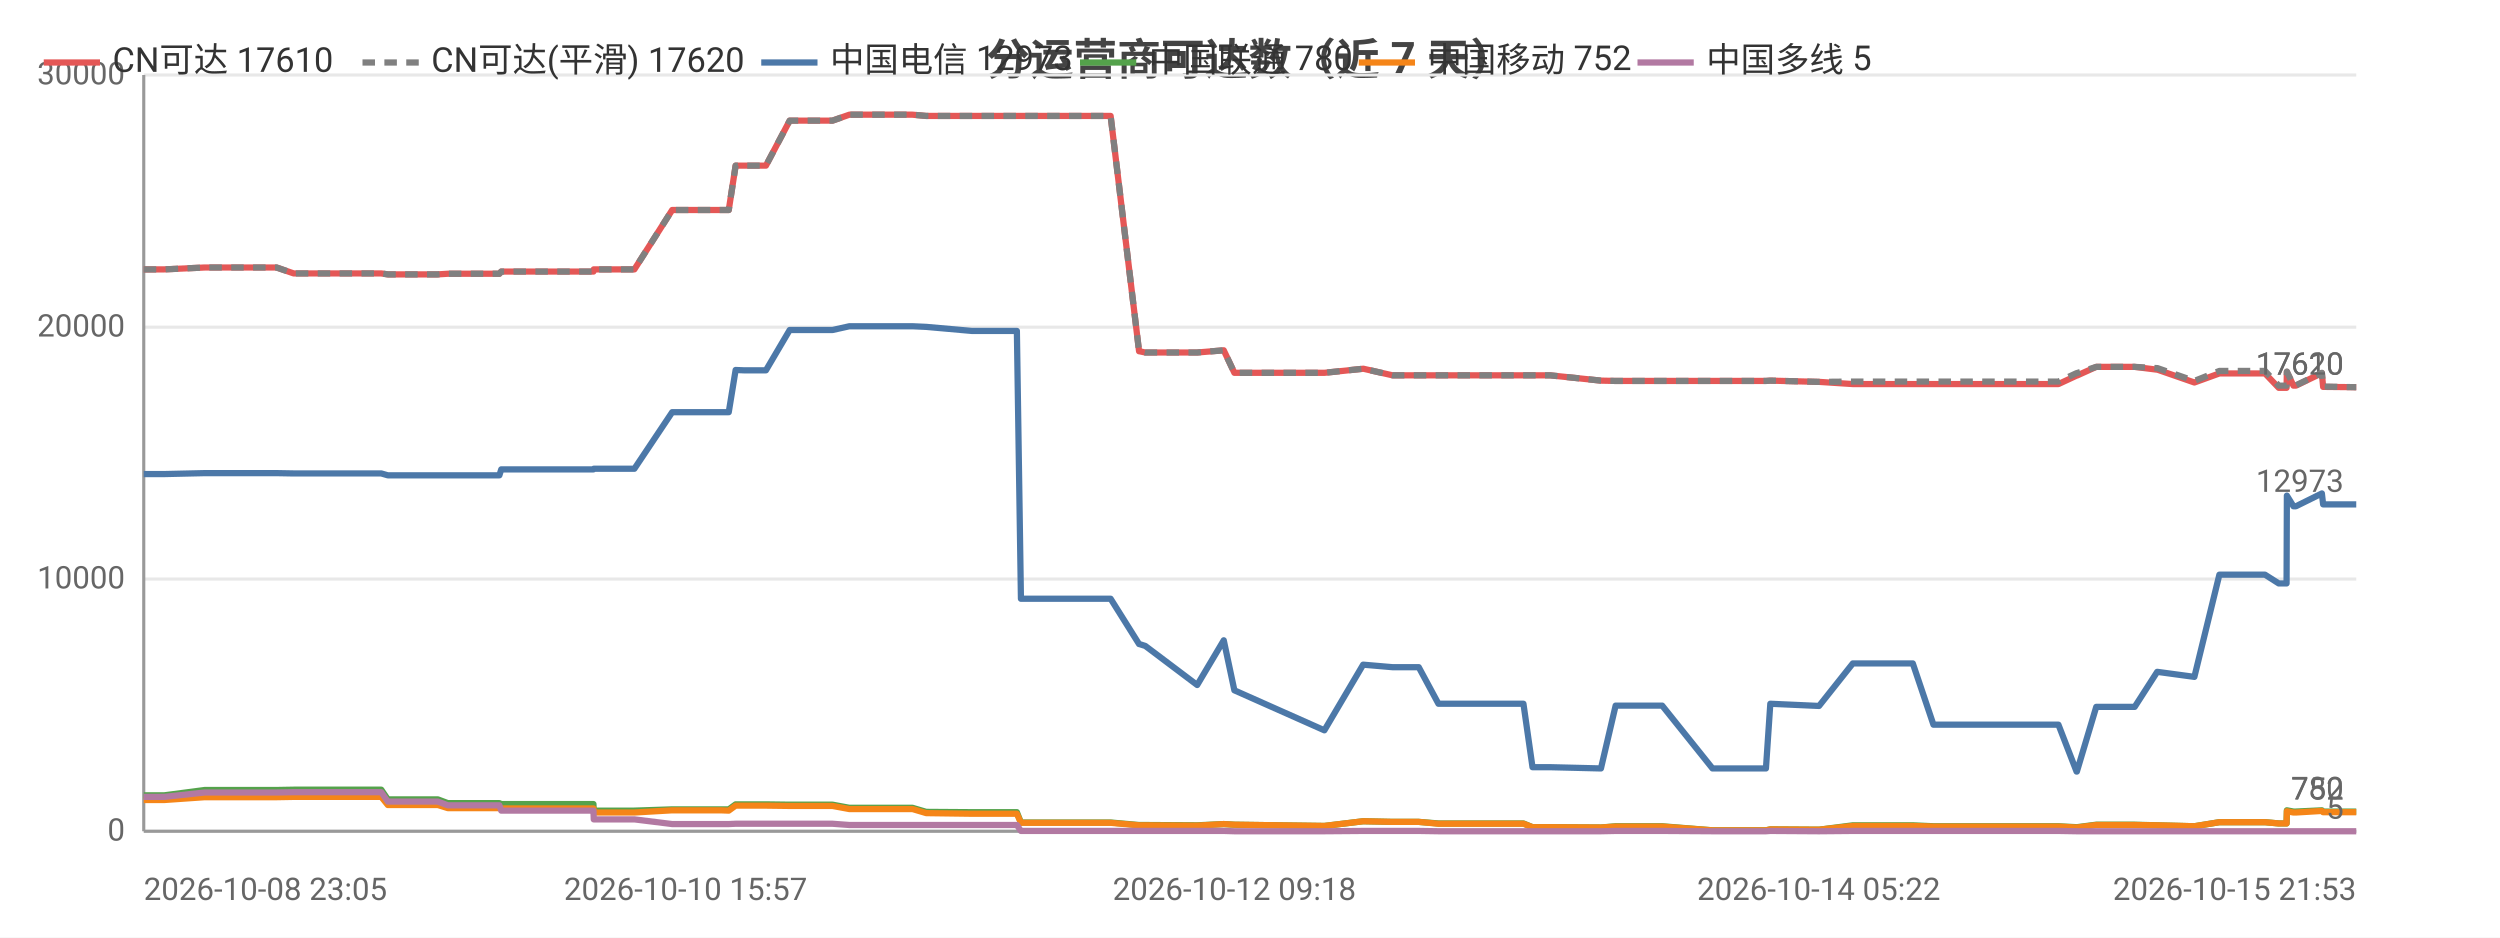
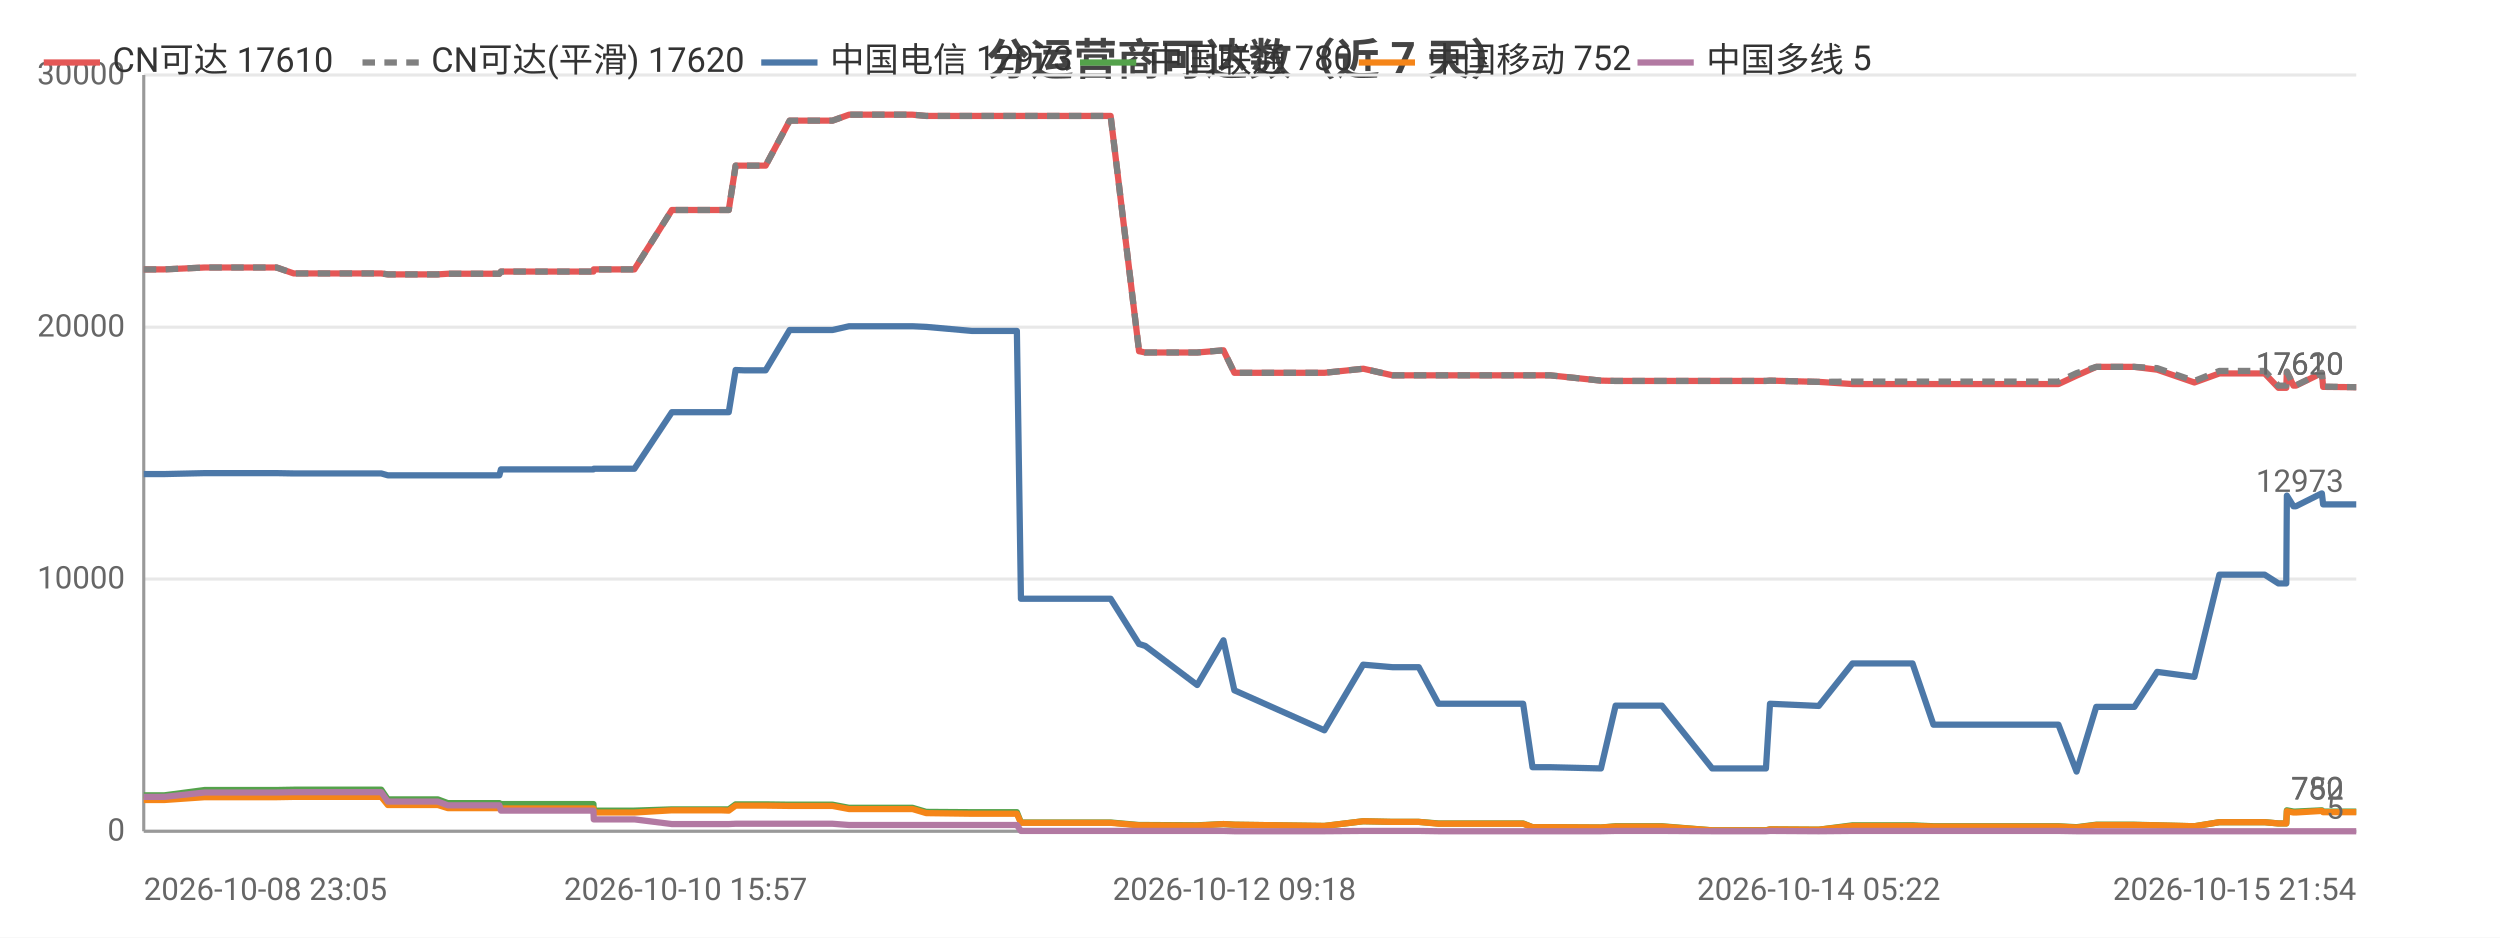
<svg xmlns="http://www.w3.org/2000/svg" width="800" height="300" viewBox="0 0 800 300">
  <rect width="800" height="300" fill="#ffffff" />
  <style>text{font-family:system-ui,-apple-system,'Segoe UI',Roboto,'PingFang SC','Microsoft YaHei','Noto Sans CJK SC',sans-serif}.g{stroke:#e8e8e8;stroke-width:1}.a{stroke:#999;stroke-width:1}.t{font-size:10px;fill:#666}.m{font-size:10px;text-anchor:middle;fill:#666}.e{font-size:10px;text-anchor:end;fill:#666}.l{font-size:11px;fill:#333}.tt{font-size:14px;font-weight:600;text-anchor:middle;fill:#444}.em{font-size:13px;text-anchor:middle;fill:#999}</style>
  <text class="tt" x="400.0" y="24">分运营商可达数（近 7 天）</text>
  <line class="g" x1="46" y1="266" x2="754" y2="266" />
  <text class="e" x="40" y="269">0</text>
  <line class="g" x1="46" y1="185.3" x2="754" y2="185.3" />
  <text class="e" x="40" y="188.3">10000</text>
  <line class="g" x1="46" y1="104.7" x2="754" y2="104.7" />
  <text class="e" x="40" y="107.7">20000</text>
  <line class="g" x1="46" y1="24" x2="754" y2="24" />
  <text class="e" x="40" y="27">30000</text>
  <line class="a" x1="46" y1="24" x2="46" y2="266" />
  <line class="a" x1="46" y1="266" x2="754" y2="266" />
-   <polyline fill="none" stroke="#e45756" stroke-width="2" stroke-linejoin="round" points="46,86.2 46.1,86.2 52.6,86.2 65.5,85.6 65.5,85.6 78.6,85.6 86.4,85.6 88.5,85.6 94.0,87.5 94.1,87.5 115.9,87.5 122.0,87.5 122.0,87.5 124.1,87.8 124.2,87.8 124.2,87.8 140.1,87.8 143.3,87.6 143.4,87.6 146.8,87.6 149.0,87.6 159.8,87.6 160.4,86.9 160.4,86.9 173.8,86.9 173.8,86.9 175.8,86.9 189.9,86.9 190.0,86.2 190.1,86.2 200.5,86.2 203.0,86.2 215.1,67.2 215.1,67.2 219.4,67.2 230.6,67.2 230.6,67.2 233.2,67.2 235.4,53.0 235.5,53.0 238.0,53.0 242.1,53.0 245.1,53.0 252.7,38.6 252.7,38.6 252.8,38.6 263.5,38.6 263.6,38.6 266.4,38.6 271.8,36.7 271.8,36.7 280.9,36.7 289.4,36.7 292.0,36.7 296.4,37.1 296.4,37.1 311.0,37.1 325.4,37.1 326.7,37.1 327.9,37.1 334.9,37.1 340.0,37.1 345.6,37.1 348.1,37.1 355.4,37.1 364.5,112.4 364.6,112.4 366.5,112.8 366.5,112.8 383.1,112.8 391.6,112.1 395.0,119.3 423.8,119.3 436.2,118.0 436.3,118.0 445.6,120.1 445.7,120.1 454.0,120.1 460.3,120.1 466.1,120.1 487.5,120.1 490.4,120.1 496.0,120.1 512.3,121.8 517.0,121.9 517.1,121.9 525.4,121.9 527.1,121.9 531.9,121.9 548.0,121.9 548.8,121.9 552.9,121.9 565.1,121.9 566.5,121.8 582.0,122.2 582.1,122.2 592.9,122.9 592.9,122.9 593.2,122.9 599.6,122.9 612.1,122.9 618.7,122.9 623.6,122.9 634.0,122.9 634.7,122.9 639.4,122.9 645.1,122.9 648.9,122.9 658.7,122.9 664.5,120.2 664.6,120.2 670.8,117.4 670.9,117.4 674.6,117.4 683.1,117.4 690.3,118.3 690.4,118.3 702.2,122.4 710.2,119.5 710.3,119.5 712.5,119.5 712.6,119.5 714.1,119.5 715.1,119.5 716.6,119.5 720.0,119.5 724.8,119.5 729.2,124.1 731.7,124.1 731.8,119.0 733.9,123.4 734.7,123.4 743.0,119.4 743.0,119.4 743.4,123.8 753.5,123.9 754,123.9" />
+   <polyline fill="none" stroke="#e45756" stroke-width="2" stroke-linejoin="round" points="46,86.2 46.1,86.2 52.6,86.2 65.5,85.6 65.5,85.6 78.6,85.6 86.4,85.6 88.5,85.6 94.0,87.5 94.1,87.5 115.9,87.5 122.0,87.5 122.0,87.5 124.1,87.8 124.2,87.8 124.2,87.8 140.1,87.8 143.3,87.6 143.4,87.6 146.8,87.6 148.9,87.6 159.8,87.6 160.3,86.9 160.4,86.9 173.8,86.9 173.8,86.9 175.8,86.9 189.9,86.9 190.0,86.2 190.1,86.2 200.5,86.2 203.0,86.2 215.0,67.2 215.1,67.2 219.4,67.2 230.6,67.2 230.6,67.2 233.2,67.2 235.4,53.0 235.4,53.0 238.0,53.0 242.1,53.0 245.0,53.0 252.7,38.6 252.7,38.6 252.8,38.6 263.5,38.6 263.5,38.6 266.4,38.6 271.7,36.7 271.8,36.7 280.9,36.7 289.4,36.7 292.0,36.7 296.4,37.1 296.4,37.1 311.0,37.1 325.4,37.1 326.7,37.1 327.9,37.1 334.9,37.1 339.9,37.1 345.6,37.1 348.1,37.1 355.4,37.1 364.5,112.4 364.6,112.4 366.5,112.8 366.5,112.8 383.1,112.8 391.5,112.1 395.0,119.3 423.8,119.3 436.2,118.0 436.3,118.0 445.6,120.1 445.6,120.1 454.0,120.1 460.3,120.1 466.1,120.1 487.4,120.1 490.4,120.1 496.0,120.1 512.3,121.8 517.0,121.9 517.1,121.9 525.3,121.9 527.1,121.9 531.8,121.9 547.9,121.9 548.7,121.9 552.9,121.9 565.1,121.9 566.4,121.8 582.0,122.2 582.0,122.2 592.8,122.9 592.9,122.9 593.2,122.9 599.6,122.9 612.0,122.9 618.7,122.9 623.6,122.9 633.9,122.9 634.6,122.9 639.3,122.9 645.1,122.9 648.8,122.9 658.7,122.9 664.5,120.2 664.5,120.2 670.8,117.4 670.8,117.4 674.5,117.4 683.0,117.4 690.3,118.3 690.3,118.3 702.2,122.4 710.2,119.5 710.2,119.5 712.5,119.5 712.5,119.5 714.1,119.5 715.1,119.5 716.5,119.5 719.9,119.5 724.7,119.5 729.1,124.1 731.6,124.1 731.8,119.0 733.9,123.4 734.7,123.4 742.9,119.4 743.0,119.4 743.4,123.8 753.4,123.9 753.9,123.9 754,123.9" />
  <text class="t" x="750" y="119.9" text-anchor="end" fill="#e45756">17610</text>
-   <polyline fill="none" stroke="#808080" stroke-width="2" stroke-dasharray="4,3" stroke-linejoin="round" points="46,86.2 46.1,86.2 52.6,86.2 65.5,85.6 65.5,85.6 78.6,85.6 86.4,85.6 88.5,85.6 94.0,87.5 94.1,87.5 115.9,87.5 122.0,87.5 122.0,87.5 124.1,87.8 124.2,87.8 124.2,87.8 140.1,87.8 143.3,87.6 143.4,87.6 146.8,87.6 149.0,87.6 159.8,87.6 160.4,86.9 160.4,86.9 173.8,86.9 173.8,86.9 175.8,86.9 189.9,86.9 190.0,86.2 190.1,86.2 200.5,86.2 203.0,86.2 215.1,67.2 215.1,67.2 219.4,67.2 230.6,67.2 230.6,67.2 233.2,67.2 235.4,53.0 235.5,53.0 238.0,53.0 242.1,53.0 245.1,53.0 252.7,38.6 252.7,38.6 252.8,38.6 263.5,38.6 263.6,38.6 266.4,38.6 271.8,36.7 271.8,36.7 280.9,36.7 289.4,36.7 292.0,36.7 296.4,37.1 296.4,37.1 311.0,37.1 325.4,37.1 326.7,37.1 327.9,37.1 334.9,37.1 340.0,37.1 345.6,37.1 348.1,37.1 355.4,37.1 364.5,112.4 364.6,112.4 366.5,112.8 366.5,112.8 383.1,112.8 391.6,112.1 395.0,119.3 423.8,119.3 436.2,118.0 436.3,118.0 445.6,120.1 445.7,120.1 454.0,120.1 460.3,120.1 466.1,120.1 487.5,120.1 490.4,120.1 496.0,120.1 512.3,121.8 517.0,121.9 517.1,121.9 525.4,121.9 527.1,121.9 531.9,121.9 548.0,121.9 548.8,121.9 552.9,121.9 565.1,121.9 566.5,121.8 582.0,122.2 582.1,122.2 592.9,122.1 592.9,122.1 593.2,122.1 599.6,122.1 612.1,122.1 618.7,122.1 623.6,122.1 634.0,122.1 634.7,122.1 639.4,122.1 645.1,122.1 648.9,122.1 658.7,122.1 664.5,119.4 664.6,119.4 670.8,117.4 670.9,117.4 674.6,117.4 683.1,117.4 690.3,117.8 690.4,117.8 702.2,121.9 710.2,118.7 710.3,118.7 712.5,118.7 712.6,118.7 714.1,118.7 715.1,118.7 716.6,118.7 720.0,118.7 724.8,118.7 729.2,123.4 731.7,123.4 731.8,118.9 733.9,123.3 734.7,123.3 743.0,119.3 743.0,119.3 743.4,123.7 753.5,123.9 754,123.9" />
+   <polyline fill="none" stroke="#808080" stroke-width="2" stroke-dasharray="4,3" stroke-linejoin="round" points="46,86.2 46.1,86.2 52.6,86.2 65.5,85.6 65.5,85.6 78.6,85.6 86.4,85.6 88.5,85.6 94.0,87.5 94.1,87.5 115.9,87.5 122.0,87.5 122.0,87.5 124.1,87.8 124.2,87.8 124.2,87.8 140.1,87.8 143.3,87.6 143.4,87.6 146.8,87.6 148.9,87.6 159.8,87.6 160.3,86.9 160.4,86.9 173.8,86.9 173.8,86.9 175.8,86.9 189.9,86.9 190.0,86.2 190.1,86.2 200.5,86.2 203.0,86.2 215.0,67.2 215.1,67.2 219.4,67.2 230.6,67.2 230.6,67.2 233.2,67.2 235.4,53.0 235.4,53.0 238.0,53.0 242.1,53.0 245.0,53.0 252.7,38.6 252.7,38.6 252.8,38.6 263.5,38.6 263.5,38.6 266.4,38.6 271.7,36.7 271.8,36.7 280.9,36.7 289.4,36.7 292.0,36.7 296.4,37.1 296.4,37.1 311.0,37.1 325.4,37.1 326.7,37.1 327.9,37.1 334.9,37.1 339.9,37.1 345.6,37.1 348.1,37.1 355.4,37.1 364.5,112.4 364.6,112.4 366.5,112.8 366.5,112.8 383.1,112.8 391.5,112.1 395.0,119.3 423.8,119.3 436.2,118.0 436.3,118.0 445.6,120.1 445.6,120.1 454.0,120.1 460.3,120.1 466.1,120.1 487.4,120.1 490.4,120.1 496.0,120.1 512.3,121.8 517.0,121.9 517.1,121.9 525.3,121.9 527.1,121.9 531.8,121.9 547.9,121.9 548.7,121.9 552.9,121.9 565.1,121.9 566.4,121.8 582.0,122.2 582.0,122.2 592.8,122.1 592.9,122.1 593.2,122.1 599.6,122.1 612.0,122.1 618.7,122.1 623.6,122.1 633.9,122.1 634.6,122.1 639.3,122.1 645.1,122.1 648.8,122.1 658.7,122.1 664.5,119.4 664.5,119.4 670.8,117.4 670.8,117.4 674.5,117.4 683.0,117.4 690.3,117.8 690.3,117.8 702.2,121.9 710.2,118.7 710.2,118.7 712.5,118.7 712.5,118.7 714.1,118.7 715.1,118.7 716.5,118.7 719.9,118.7 724.7,118.7 729.1,123.4 731.6,123.4 731.8,118.9 733.9,123.3 734.7,123.3 742.9,119.3 743.0,119.3 743.4,123.7 753.4,123.9 753.9,123.9 754,123.9" />
  <text class="t" x="750" y="119.9" text-anchor="end" fill="#808080">17620</text>
-   <polyline fill="none" stroke="#4c78a8" stroke-width="2" stroke-linejoin="round" points="46,151.7 46.1,151.7 52.6,151.7 65.5,151.4 65.5,151.4 78.6,151.4 86.4,151.4 88.5,151.4 94.0,151.5 94.1,151.5 115.9,151.5 122.0,151.5 122.0,151.5 124.1,152.1 124.2,152.1 124.2,152.1 140.1,152.1 143.3,152.1 143.4,152.1 146.8,152.1 149.0,152.1 159.8,152.1 160.4,150.2 160.4,150.2 173.8,150.2 173.8,150.2 175.8,150.2 189.9,150.2 190.0,150.0 190.1,150.0 200.5,150.0 203.0,150.0 215.1,131.9 215.1,131.9 219.4,131.9 230.6,131.9 230.6,131.9 233.2,131.9 235.4,118.4 235.5,118.4 238.0,118.5 242.1,118.5 245.1,118.5 252.7,105.6 252.7,105.6 252.8,105.6 263.5,105.6 263.6,105.6 266.4,105.6 271.8,104.4 271.8,104.4 280.9,104.4 289.4,104.4 292.0,104.4 296.4,104.6 296.4,104.6 311.0,105.9 325.4,105.9 326.7,191.6 327.9,191.6 334.9,191.6 340.0,191.6 345.6,191.6 348.1,191.6 355.4,191.6 364.5,206.1 364.6,206.1 366.5,206.7 366.5,206.7 383.1,219.2 391.6,204.9 395.0,220.9 423.8,233.7 436.2,212.7 436.3,212.7 445.6,213.5 445.7,213.5 454.0,213.5 460.3,225.2 466.1,225.2 487.5,225.2 490.4,245.5 496.0,245.5 512.3,245.9 517.0,225.8 517.1,225.8 525.4,225.8 527.1,225.8 531.9,225.8 548.0,245.9 548.8,245.9 552.9,245.9 565.1,245.9 566.5,225.2 582.0,225.9 582.1,225.9 592.9,212.3 592.9,212.3 593.2,212.3 599.6,212.3 612.1,212.3 618.7,231.9 623.6,231.9 634.0,231.9 634.7,231.9 639.4,231.9 645.1,231.9 648.9,231.9 658.7,231.9 664.5,246.9 664.6,246.9 670.8,226.2 670.9,226.2 674.6,226.2 683.1,226.2 690.3,215.0 690.4,215.0 702.2,216.6 710.2,183.9 710.3,183.9 712.5,183.9 712.6,183.9 714.1,183.9 715.1,183.9 716.6,183.9 720.0,183.9 724.8,183.9 729.2,186.7 731.7,186.7 731.8,158.6 733.9,162.0 734.7,162.0 743.0,157.9 743.0,157.9 743.4,161.4 753.5,161.4 754,161.4" />
+   <polyline fill="none" stroke="#4c78a8" stroke-width="2" stroke-linejoin="round" points="46,151.7 46.1,151.7 52.6,151.7 65.5,151.4 65.5,151.4 78.6,151.4 86.4,151.4 88.5,151.4 94.0,151.5 94.1,151.5 115.9,151.5 122.0,151.5 122.0,151.5 124.1,152.1 124.2,152.1 124.2,152.1 140.1,152.1 143.3,152.1 143.4,152.1 146.8,152.1 148.9,152.1 159.8,152.1 160.3,150.2 160.4,150.2 173.8,150.2 173.8,150.2 175.8,150.2 189.9,150.2 190.0,150.0 190.1,150.0 200.5,150.0 203.0,150.0 215.0,131.9 215.1,131.9 219.4,131.9 230.6,131.9 230.6,131.9 233.2,131.9 235.4,118.4 235.4,118.4 238.0,118.5 242.1,118.5 245.0,118.5 252.7,105.6 252.7,105.6 252.8,105.6 263.5,105.6 263.5,105.6 266.4,105.6 271.7,104.4 271.8,104.4 280.9,104.4 289.4,104.4 292.0,104.4 296.4,104.6 296.4,104.6 311.0,105.9 325.4,105.9 326.7,191.6 327.9,191.6 334.9,191.6 339.9,191.6 345.6,191.6 348.1,191.6 355.4,191.6 364.5,206.1 364.6,206.1 366.5,206.7 366.5,206.7 383.1,219.2 391.5,204.9 395.0,220.9 423.8,233.7 436.2,212.7 436.3,212.7 445.6,213.5 445.6,213.5 454.0,213.5 460.3,225.2 466.1,225.2 487.4,225.2 490.4,245.5 496.0,245.5 512.3,245.9 517.0,225.8 517.1,225.8 525.3,225.8 527.1,225.8 531.8,225.8 547.9,245.9 548.7,245.9 552.9,245.9 565.1,245.9 566.4,225.2 582.0,225.9 582.0,225.9 592.8,212.3 592.9,212.3 593.2,212.3 599.6,212.3 612.0,212.3 618.7,231.9 623.6,231.9 633.9,231.9 634.6,231.9 639.3,231.9 645.1,231.9 648.8,231.9 658.7,231.9 664.5,246.9 664.5,246.9 670.8,226.2 670.8,226.2 674.5,226.2 683.0,226.2 690.3,215.0 690.3,215.0 702.2,216.6 710.2,183.9 710.2,183.9 712.5,183.9 712.5,183.9 714.1,183.9 715.1,183.9 716.5,183.9 719.9,183.9 724.7,183.9 729.1,186.7 731.6,186.7 731.8,158.6 733.9,162.0 734.7,162.0 742.9,157.9 743.0,157.9 743.4,161.4 753.4,161.4 753.9,161.4 754,161.4" />
  <text class="t" x="750" y="157.4" text-anchor="end" fill="#4c78a8">12973</text>
-   <polyline fill="none" stroke="#54a24b" stroke-width="2" stroke-linejoin="round" points="46,254.5 46.1,254.5 52.6,254.5 65.5,252.8 65.5,252.8 78.6,252.8 86.4,252.8 88.5,252.8 94.0,252.7 94.1,252.7 115.9,252.7 122.0,252.7 122.0,252.7 124.1,255.8 124.2,255.8 124.2,255.8 140.1,255.8 143.3,257.0 143.4,257.0 146.8,257.0 149.0,257.0 159.8,257.0 160.4,257.3 160.4,257.3 173.8,257.3 173.8,257.3 175.8,257.3 189.9,257.3 190.0,259.4 190.1,259.4 200.5,259.4 203.0,259.4 215.1,259.0 215.1,259.0 219.4,259.0 230.6,259.0 230.6,259.0 233.2,259.0 235.4,257.4 235.5,257.4 238.0,257.4 242.1,257.4 245.1,257.4 252.7,257.5 252.7,257.5 252.8,257.5 263.5,257.5 263.6,257.5 266.4,257.5 271.8,258.5 271.8,258.5 280.9,258.5 289.4,258.5 292.0,258.5 296.4,259.8 296.4,259.8 311.0,259.9 325.4,259.9 326.7,263.2 327.9,263.2 334.9,263.2 340.0,263.2 345.6,263.2 348.1,263.2 355.4,263.2 364.5,264.0 364.6,264.0 366.5,264.0 366.5,264.0 383.1,264.1 391.6,263.7 395.0,263.9 423.8,264.3 436.2,262.8 436.3,262.8 445.6,263.0 445.7,263.0 454.0,263.0 460.3,263.5 466.1,263.5 487.5,263.5 490.4,264.7 496.0,264.7 512.3,264.8 517.0,264.4 517.1,264.4 525.4,264.4 527.1,264.4 531.9,264.4 548.0,265.7 548.8,265.7 552.9,265.7 565.1,265.7 566.5,265.4 582.0,265.5 582.1,265.5 592.9,264.1 592.9,264.1 593.2,264.1 599.6,264.1 612.1,264.1 618.7,264.4 623.6,264.4 634.0,264.4 634.7,264.4 639.4,264.4 645.1,264.4 648.9,264.4 658.7,264.4 664.5,264.7 664.6,264.7 670.8,263.9 670.9,263.9 674.6,263.9 683.1,263.9 690.3,264.1 690.4,264.1 702.2,264.4 710.2,263.1 710.3,263.1 712.5,263.1 712.6,263.1 714.1,263.1 715.1,263.1 716.6,263.1 720.0,263.1 724.8,263.1 729.2,263.5 731.7,263.5 731.8,259.3 733.9,259.7 734.7,259.7 743.0,259.3 743.0,259.3 743.4,259.7 753.5,259.7 754,259.7" />
+   <polyline fill="none" stroke="#54a24b" stroke-width="2" stroke-linejoin="round" points="46,254.5 46.1,254.5 52.6,254.5 65.5,252.8 65.5,252.8 78.6,252.8 86.4,252.8 88.5,252.8 94.0,252.7 94.1,252.7 115.9,252.7 122.0,252.7 122.0,252.7 124.1,255.8 124.2,255.8 124.2,255.8 140.1,255.8 143.3,257.0 143.4,257.0 146.8,257.0 148.9,257.0 159.8,257.0 160.3,257.3 160.4,257.3 173.8,257.3 173.8,257.3 175.8,257.3 189.9,257.3 190.0,259.4 190.1,259.4 200.5,259.4 203.0,259.4 215.0,259.0 215.1,259.0 219.4,259.0 230.6,259.0 230.6,259.0 233.2,259.0 235.4,257.4 235.4,257.4 238.0,257.4 242.1,257.4 245.0,257.4 252.7,257.5 252.7,257.5 252.8,257.5 263.5,257.5 263.5,257.5 266.4,257.5 271.7,258.5 271.8,258.5 280.9,258.5 289.4,258.5 292.0,258.5 296.4,259.8 296.4,259.8 311.0,259.9 325.4,259.9 326.7,263.2 327.9,263.2 334.9,263.2 339.9,263.2 345.6,263.2 348.1,263.2 355.4,263.2 364.5,264.0 364.6,264.0 366.5,264.0 366.5,264.0 383.1,264.1 391.5,263.7 395.0,263.9 423.8,264.3 436.2,262.8 436.3,262.8 445.6,263.0 445.6,263.0 454.0,263.0 460.3,263.5 466.1,263.5 487.4,263.5 490.4,264.7 496.0,264.7 512.3,264.8 517.0,264.4 517.1,264.4 525.3,264.4 527.1,264.4 531.8,264.4 547.9,265.7 548.7,265.7 552.9,265.7 565.1,265.7 566.4,265.4 582.0,265.5 582.0,265.5 592.8,264.1 592.9,264.1 593.2,264.1 599.6,264.1 612.0,264.1 618.7,264.4 623.6,264.4 633.9,264.4 634.6,264.4 639.3,264.4 645.1,264.4 648.8,264.4 658.7,264.4 664.5,264.7 664.5,264.7 670.8,263.9 670.8,263.9 674.5,263.9 683.0,263.9 690.3,264.1 690.3,264.1 702.2,264.4 710.2,263.1 710.2,263.1 712.5,263.1 712.5,263.1 714.1,263.1 715.1,263.1 716.5,263.1 719.9,263.1 724.7,263.1 729.1,263.5 731.6,263.5 731.8,259.3 733.9,259.7 734.7,259.7 742.9,259.3 743.0,259.3 743.4,259.7 753.4,259.7 753.9,259.7 754,259.7" />
  <text class="t" x="750" y="255.7" text-anchor="end" fill="#54a24b">780</text>
-   <polyline fill="none" stroke="#f58518" stroke-width="2" stroke-linejoin="round" points="46,256.0 46.1,256.0 52.6,256.0 65.5,255.1 65.5,255.1 78.6,255.1 86.4,255.1 88.5,255.1 94.0,255.0 94.1,255.0 115.9,255.0 122.0,255.0 122.0,255.0 124.1,257.6 124.2,257.6 124.2,257.6 140.1,257.6 143.3,258.6 143.4,258.6 146.8,258.6 149.0,258.6 159.8,258.6 160.4,258.7 160.4,258.7 173.8,258.7 173.8,258.7 175.8,258.7 189.9,258.7 190.0,260.0 190.1,260.0 200.5,260.0 203.0,260.0 215.1,259.3 215.1,259.3 219.4,259.3 230.6,259.3 230.6,259.3 233.2,259.4 235.4,257.8 235.5,257.8 238.0,257.8 242.1,257.8 245.1,257.8 252.7,257.9 252.7,257.9 252.8,257.9 263.5,257.9 263.6,257.9 266.4,257.9 271.8,258.9 271.8,258.9 280.9,258.9 289.4,258.9 292.0,258.9 296.4,260.2 296.4,260.2 311.0,260.4 325.4,260.4 326.7,263.3 327.9,263.3 334.9,263.3 340.0,263.3 345.6,263.3 348.1,263.3 355.4,263.3 364.5,264.1 364.6,264.1 366.5,264.1 366.5,264.1 383.1,264.2 391.6,263.7 395.0,263.9 423.8,264.3 436.2,262.8 436.3,262.8 445.6,263.0 445.7,263.0 454.0,263.0 460.3,263.6 466.1,263.6 487.5,263.6 490.4,264.7 496.0,264.7 512.3,264.8 517.0,264.5 517.1,264.5 525.4,264.5 527.1,264.5 531.9,264.5 548.0,265.7 548.8,265.7 552.9,265.7 565.1,265.7 566.5,265.4 582.0,265.5 582.1,265.5 592.9,264.3 592.9,264.3 593.2,264.3 599.6,264.3 612.1,264.3 618.7,264.5 623.6,264.5 634.0,264.5 634.7,264.5 639.4,264.5 645.1,264.5 648.9,264.5 658.7,264.5 664.5,264.8 664.6,264.8 670.8,264.0 670.9,264.0 674.6,264.0 683.1,264.0 690.3,264.1 690.4,264.1 702.2,264.4 710.2,263.1 710.3,263.1 712.5,263.1 712.6,263.1 714.1,263.1 715.1,263.1 716.6,263.1 720.0,263.1 724.8,263.1 729.2,263.5 731.7,263.5 731.8,259.6 733.9,260.0 734.7,260.0 743.0,259.5 743.0,259.5 743.4,259.9 753.5,259.9 754,259.9" />
+   <polyline fill="none" stroke="#f58518" stroke-width="2" stroke-linejoin="round" points="46,256.0 46.1,256.0 52.6,256.0 65.5,255.1 65.5,255.1 78.6,255.1 86.4,255.1 88.5,255.1 94.0,255.0 94.1,255.0 115.9,255.0 122.0,255.0 122.0,255.0 124.1,257.6 124.2,257.6 124.2,257.6 140.1,257.6 143.3,258.6 143.4,258.6 146.8,258.6 148.9,258.6 159.8,258.6 160.3,258.7 160.4,258.7 173.8,258.7 173.8,258.7 175.8,258.7 189.9,258.7 190.0,260.0 190.1,260.0 200.5,260.0 203.0,260.0 215.0,259.3 215.1,259.3 219.4,259.3 230.6,259.3 230.6,259.3 233.2,259.4 235.4,257.8 235.4,257.8 238.0,257.8 242.1,257.8 245.0,257.8 252.7,257.9 252.7,257.9 252.8,257.9 263.5,257.9 263.5,257.9 266.4,257.9 271.7,258.9 271.8,258.9 280.9,258.9 289.4,258.9 292.0,258.9 296.4,260.2 296.4,260.2 311.0,260.4 325.4,260.4 326.7,263.3 327.9,263.3 334.9,263.3 339.9,263.3 345.6,263.3 348.1,263.3 355.4,263.3 364.5,264.1 364.6,264.1 366.5,264.1 366.5,264.1 383.1,264.2 391.5,263.7 395.0,263.9 423.8,264.3 436.2,262.8 436.3,262.8 445.6,263.0 445.6,263.0 454.0,263.0 460.3,263.6 466.1,263.6 487.4,263.6 490.4,264.7 496.0,264.7 512.3,264.8 517.0,264.5 517.1,264.5 525.3,264.5 527.1,264.5 531.8,264.5 547.9,265.7 548.7,265.7 552.9,265.7 565.1,265.7 566.4,265.4 582.0,265.5 582.0,265.5 592.8,264.3 592.9,264.3 593.2,264.3 599.6,264.3 612.0,264.3 618.7,264.5 623.6,264.5 633.9,264.5 634.6,264.5 639.3,264.5 645.1,264.5 648.8,264.5 658.7,264.5 664.5,264.8 664.5,264.8 670.8,264.0 670.8,264.0 674.5,264.0 683.0,264.0 690.3,264.1 690.3,264.1 702.2,264.4 710.2,263.1 710.2,263.1 712.5,263.1 712.5,263.1 714.1,263.1 715.1,263.1 716.5,263.1 719.9,263.1 724.7,263.1 729.1,263.5 731.6,263.5 731.8,259.6 733.9,260.0 734.7,260.0 742.9,259.5 743.0,259.5 743.4,259.9 753.4,259.9 753.9,259.9 754,259.9" />
  <text class="t" x="750" y="255.9" text-anchor="end" fill="#f58518">752</text>
-   <polyline fill="none" stroke="#b279a2" stroke-width="2" stroke-linejoin="round" points="46,255.0 46.1,255.0 52.6,255.0 65.5,253.6 65.5,253.6 78.6,253.6 86.4,253.6 88.5,253.6 94.0,253.5 94.1,253.5 115.9,253.5 122.0,253.5 122.0,253.5 124.1,256.5 124.2,256.5 124.2,256.5 140.1,256.5 143.3,257.7 143.4,257.7 146.8,257.7 149.0,257.7 159.8,257.7 160.4,259.4 160.4,259.4 173.8,259.4 173.8,259.4 175.8,259.4 189.9,259.4 190.0,262.2 190.1,262.2 200.5,262.2 203.0,262.2 215.1,263.7 215.1,263.7 219.4,263.7 230.6,263.7 230.6,263.7 233.2,263.7 235.4,263.6 235.5,263.6 238.0,263.6 242.1,263.6 245.1,263.6 252.7,263.6 252.7,263.6 252.8,263.6 263.5,263.6 263.6,263.6 266.4,263.6 271.8,264.0 271.8,264.0 280.9,264.0 289.4,264.0 292.0,264.0 296.4,264.0 296.4,264.0 311.0,264.0 325.4,264.0 326.7,265.9 327.9,265.9 334.9,265.9 340.0,265.9 345.6,265.9 348.1,265.9 355.4,265.9 364.5,265.9 364.6,265.9 366.5,265.9 366.5,265.9 383.1,265.9 391.6,265.9 395.0,266.0 423.8,266.0 436.2,265.9 436.3,265.9 445.6,265.9 445.7,265.9 454.0,265.9 460.3,266.0 466.1,266.0 487.5,266.0 490.4,266.0 496.0,266.0 512.3,266.0 517.0,265.9 517.1,265.9 525.4,265.9 527.1,265.9 531.9,265.9 548.0,266.0 548.8,266.0 552.9,266.0 565.1,266.0 566.5,265.9 582.0,266.0 582.1,266.0 592.9,265.9 592.9,265.9 593.2,265.9 599.6,265.9 612.1,265.9 618.7,265.9 623.6,265.9 634.0,265.9 634.7,265.9 639.4,265.9 645.1,265.9 648.9,265.9 658.7,265.9 664.5,266.0 664.6,266.0 670.8,266.0 670.9,266.0 674.6,266.0 683.1,266.0 690.3,266 690.4,266 702.2,266 710.2,266.0 710.3,266.0 712.5,266.0 712.6,266.0 714.1,266.0 715.1,266.0 716.6,266.0 720.0,266.0 724.8,266.0 729.2,266.0 731.7,266.0 731.8,266.0 733.9,266.0 734.7,266.0 743.0,266.0 743.0,266.0 743.4,266.0 753.5,266.0 754,266.0" />
+   <polyline fill="none" stroke="#b279a2" stroke-width="2" stroke-linejoin="round" points="46,255.0 46.1,255.0 52.6,255.0 65.5,253.6 65.5,253.6 78.6,253.6 86.4,253.6 88.5,253.6 94.0,253.5 94.1,253.5 115.9,253.5 122.0,253.5 122.0,253.5 124.1,256.5 124.2,256.5 124.2,256.5 140.1,256.5 143.3,257.7 143.4,257.7 146.8,257.7 148.9,257.7 159.8,257.7 160.3,259.4 160.4,259.4 173.8,259.4 173.8,259.4 175.8,259.4 189.9,259.4 190.0,262.2 190.1,262.2 200.5,262.2 203.0,262.2 215.0,263.7 215.1,263.7 219.4,263.7 230.6,263.7 230.6,263.7 233.2,263.7 235.4,263.6 235.4,263.6 238.0,263.6 242.1,263.6 245.0,263.6 252.7,263.6 252.7,263.6 252.8,263.6 263.5,263.6 263.5,263.6 266.4,263.6 271.7,264.0 271.8,264.0 280.9,264.0 289.4,264.0 292.0,264.0 296.4,264.0 296.4,264.0 311.0,264.0 325.4,264.0 326.7,265.9 327.9,265.9 334.9,265.9 339.9,265.9 345.6,265.9 348.1,265.9 355.4,265.9 364.5,265.9 364.6,265.9 366.5,265.9 366.5,265.9 383.1,265.9 391.5,265.9 395.0,266.0 423.8,266.0 436.2,265.9 436.3,265.9 445.6,265.9 445.6,265.9 454.0,265.9 460.3,266.0 466.1,266.0 487.4,266.0 490.4,266.0 496.0,266.0 512.3,266.0 517.0,265.9 517.1,265.9 525.3,265.9 527.1,265.9 531.8,265.9 547.9,266.0 548.7,266.0 552.9,266.0 565.1,266.0 566.4,265.9 582.0,266.0 582.0,266.0 592.8,265.9 592.9,265.9 593.2,265.9 599.6,265.9 612.0,265.9 618.7,265.9 623.6,265.9 633.9,265.9 634.6,265.9 639.3,265.9 645.1,265.9 648.8,265.9 658.7,265.9 664.5,266.0 664.5,266.0 670.8,266.0 670.8,266.0 674.5,266.0 683.0,266.0 690.3,266 690.3,266 702.2,266 710.2,266.0 710.2,266.0 712.5,266.0 712.5,266.0 714.1,266.0 715.1,266.0 716.5,266.0 719.9,266.0 724.7,266.0 729.1,266.0 731.6,266.0 731.8,266.0 733.9,266.0 734.7,266.0 742.9,266.0 743.0,266.0 743.4,266.0 753.4,266.0 753.9,266.0 754,266.0" />
  <text class="t" x="750" y="262.0" text-anchor="end" fill="#b279a2">5</text>
  <text class="t" x="46" y="288">2026-10-08 23:05</text>
  <text class="m" x="219.4" y="288">2026-10-10 15:57</text>
  <text class="m" x="395.0" y="288">2026-10-12 09:18</text>
  <text class="m" x="582.0" y="288">2026-10-14 05:22</text>
-   <text class="e" x="754" y="288">2026-10-15 21:53</text>
+   <text class="e" x="754" y="288">2026-10-15 21:54</text>
  <line x1="14" y1="20" x2="32" y2="20" stroke="#e45756" stroke-width="2" />
  <text class="l" x="36" y="23">CN可达 17610</text>
  <line x1="116.0" y1="20" x2="134.0" y2="20" stroke="#808080" stroke-width="2" stroke-dasharray="4,3" />
  <text class="l" x="138.0" y="23">CN可达(平滑) 17620</text>
  <line x1="243.6" y1="20" x2="261.6" y2="20" stroke="#4c78a8" stroke-width="2" />
  <text class="l" x="265.6" y="23">中国电信 12973</text>
  <line x1="345.6" y1="20" x2="363.6" y2="20" stroke="#54a24b" stroke-width="2" />
  <text class="l" x="367.6" y="23">中国联通 780</text>
  <line x1="434.8" y1="20" x2="452.8" y2="20" stroke="#f58518" stroke-width="2" />
  <text class="l" x="456.8" y="23">中国移动 752</text>
  <line x1="524.0" y1="20" x2="542.0" y2="20" stroke="#b279a2" stroke-width="2" />
  <text class="l" x="546.0" y="23">中国多线 5</text>
</svg>
